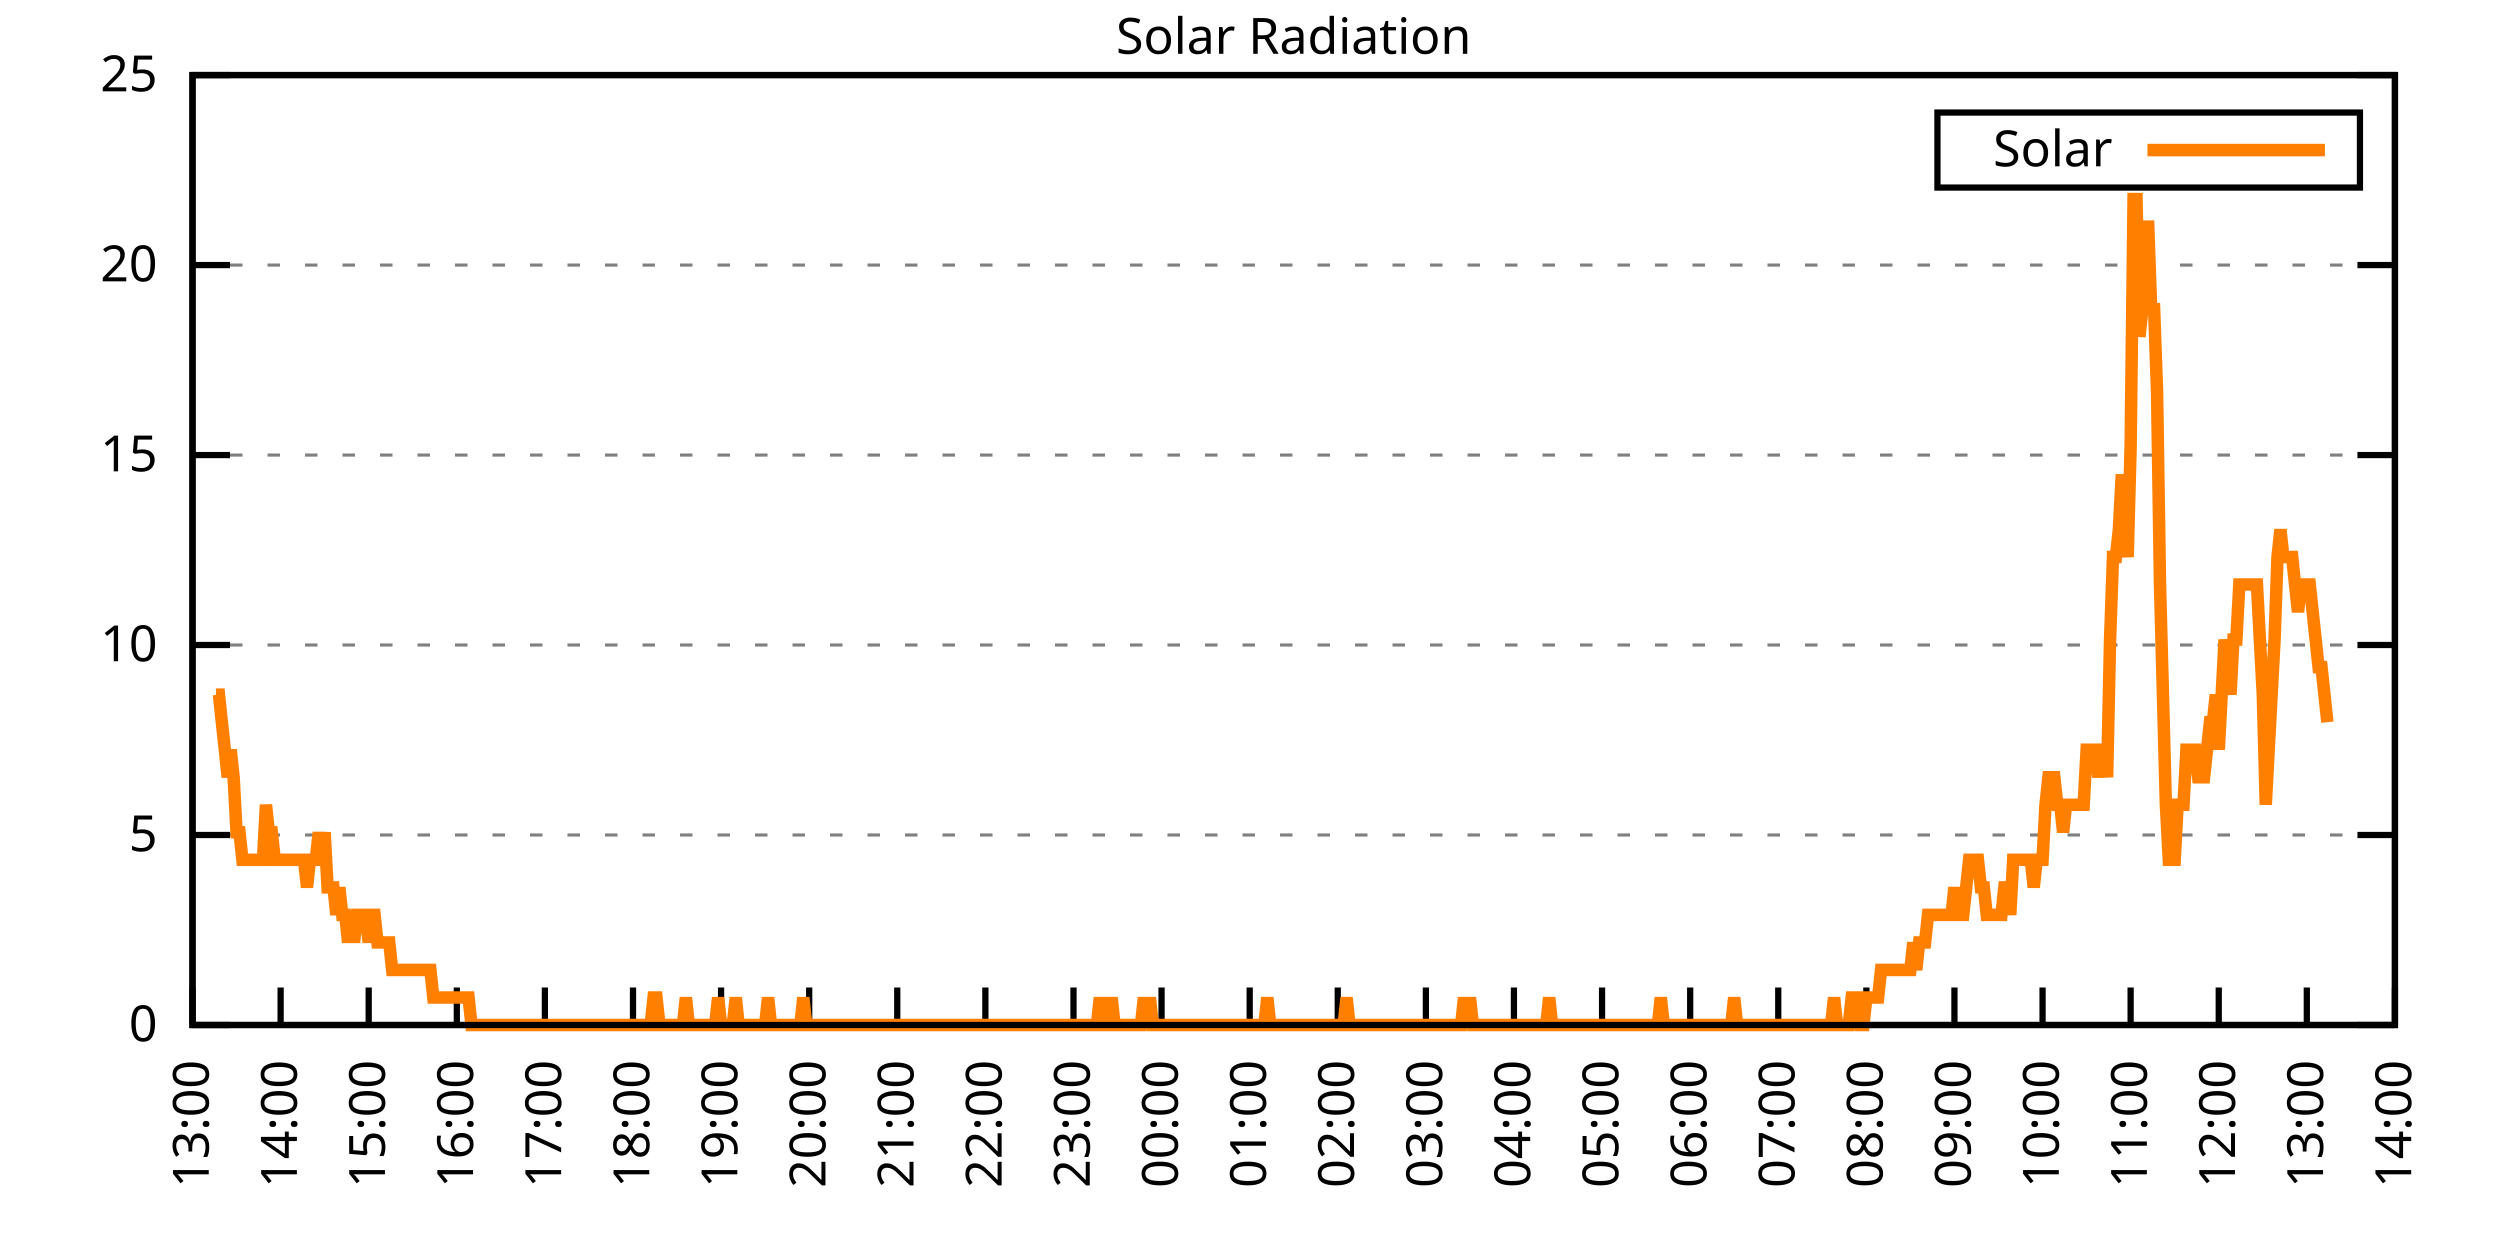
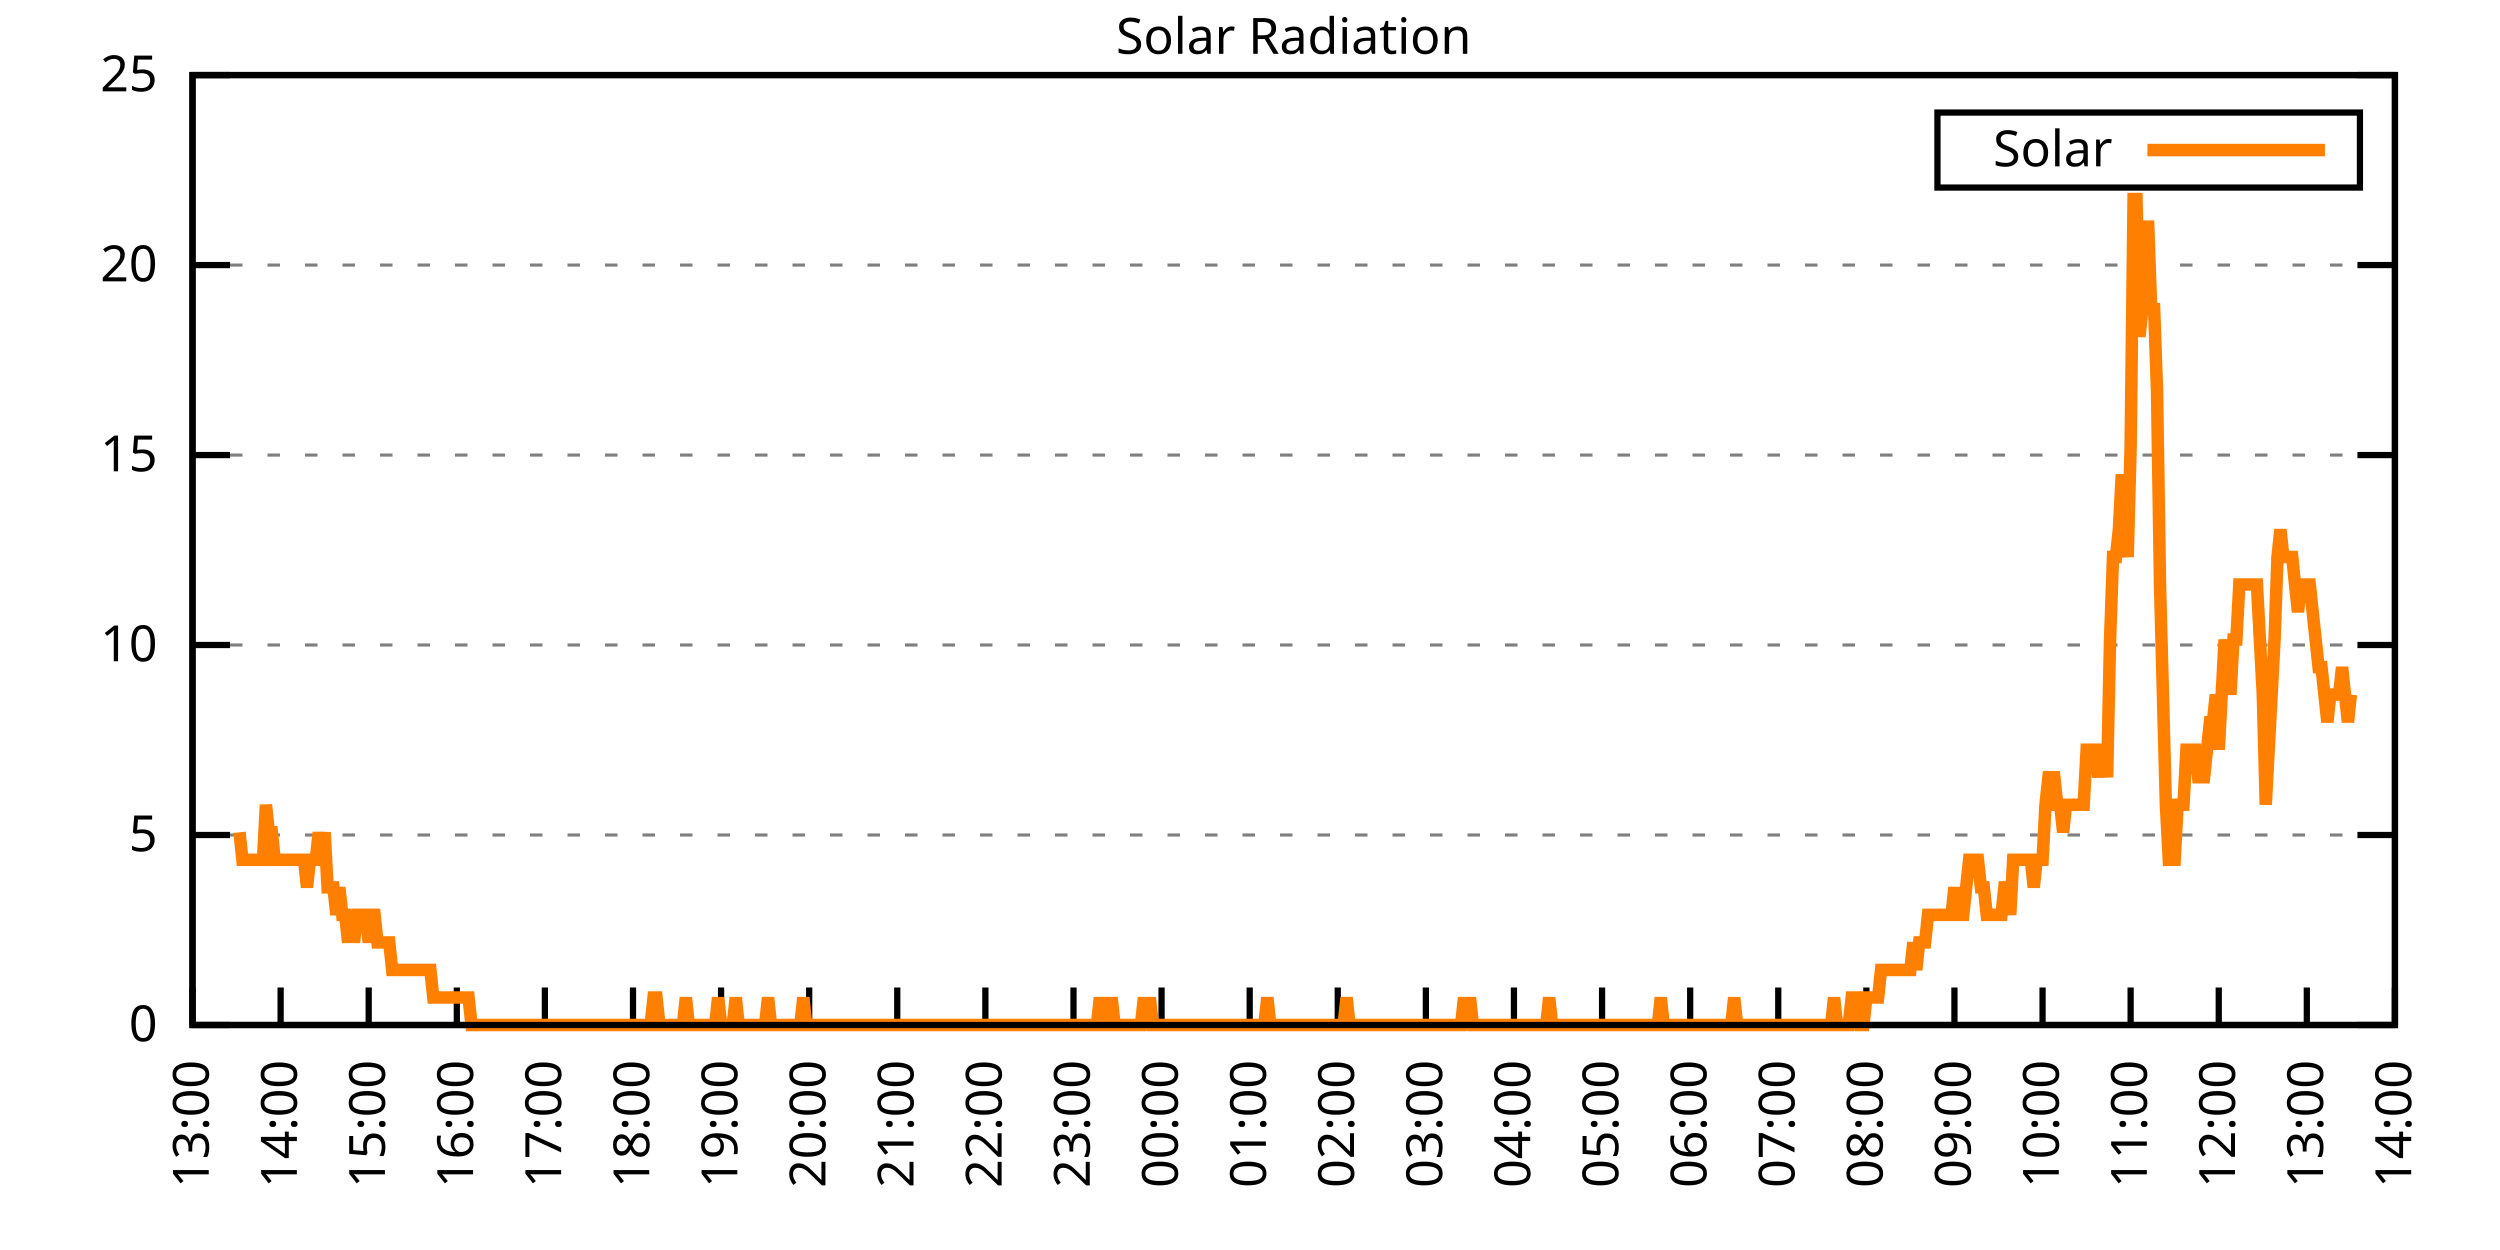
<svg xmlns="http://www.w3.org/2000/svg" xmlns:xlink="http://www.w3.org/1999/xlink" width="400" height="200" viewBox="0 0 400 200">
  <g id="gnuplot_canvas">
    <rect x="0" y="0" width="400" height="200" fill="none" />
    <defs>
      <circle id="gpDot" r="0.5" stroke-width="0.5" stroke="currentColor" />
      <path id="gpPt0" stroke-width="0.333" stroke="currentColor" d="M-1,0 h2 M0,-1 v2" />
      <path id="gpPt1" stroke-width="0.333" stroke="currentColor" d="M-1,-1 L1,1 M1,-1 L-1,1" />
      <path id="gpPt2" stroke-width="0.333" stroke="currentColor" d="M-1,0 L1,0 M0,-1 L0,1 M-1,-1 L1,1 M-1,1 L1,-1" />
      <rect id="gpPt3" stroke-width="0.333" stroke="currentColor" x="-1" y="-1" width="2" height="2" />
      <rect id="gpPt4" stroke-width="0.333" stroke="currentColor" fill="currentColor" x="-1" y="-1" width="2" height="2" />
      <circle id="gpPt5" stroke-width="0.333" stroke="currentColor" cx="0" cy="0" r="1" />
      <use xlink:href="#gpPt5" id="gpPt6" fill="currentColor" stroke="none" />
      <path id="gpPt7" stroke-width="0.333" stroke="currentColor" d="M0,-1.33 L-1.33,0.67 L1.33,0.67 z" />
      <use xlink:href="#gpPt7" id="gpPt8" fill="currentColor" stroke="none" />
      <use xlink:href="#gpPt7" id="gpPt9" stroke="currentColor" transform="rotate(180)" />
      <use xlink:href="#gpPt9" id="gpPt10" fill="currentColor" stroke="none" />
      <use xlink:href="#gpPt3" id="gpPt11" stroke="currentColor" transform="rotate(45)" />
      <use xlink:href="#gpPt11" id="gpPt12" fill="currentColor" stroke="none" />
      <path id="gpPt13" stroke-width="0.333" stroke="currentColor" d="M0,1.330 L1.265,0.411 L0.782,-1.067 L-0.782,-1.076 L-1.265,0.411 z" />
      <use xlink:href="#gpPt13" id="gpPt14" fill="currentColor" stroke="none" />
      <filter id="textbox" filterUnits="objectBoundingBox" x="0" y="0" height="1" width="1">
        <feFlood flood-color="white" flood-opacity="1" result="bgnd" />
        <feComposite in="SourceGraphic" in2="bgnd" operator="atop" />
      </filter>
      <filter id="greybox" filterUnits="objectBoundingBox" x="0" y="0" height="1" width="1">
        <feFlood flood-color="lightgrey" flood-opacity="1" result="grey" />
        <feComposite in="SourceGraphic" in2="grey" operator="atop" />
      </filter>
    </defs>
    <g fill="none" color="white" stroke="currentColor" stroke-width="1.00" stroke-linecap="butt" stroke-linejoin="miter">
</g>
    <g fill="none" color="black" stroke="currentColor" stroke-width="1.00" stroke-linecap="butt" stroke-linejoin="miter">
      <g stroke="none" shape-rendering="crispEdges">
        <polygon fill="rgb(255, 255, 255)" points="30.80,164.00 383.18,164.00 383.18,12.02 30.80,12.02 " />
      </g>
    </g>
    <g fill="none" color="black" stroke="currentColor" stroke-width="1.00" stroke-linecap="butt" stroke-linejoin="miter">
</g>
    <g fill="none" color="black" stroke="black" stroke-width="0.50" stroke-linecap="butt" stroke-linejoin="miter">
</g>
    <g fill="none" color="gray" stroke="currentColor" stroke-width="0.50" stroke-linecap="butt" stroke-linejoin="miter">
      <path stroke="gray" stroke-dasharray="2,4" class="gridline" d="M30.80,164.00 L383.19,164.00  " />
    </g>
    <g fill="none" color="gray" stroke="gray" stroke-width="1.00" stroke-linecap="butt" stroke-linejoin="miter">
</g>
    <g fill="none" color="black" stroke="currentColor" stroke-width="1.00" stroke-linecap="butt" stroke-linejoin="miter">
      <path stroke="black" d="M30.80,164.00 L36.80,164.00 M383.19,164.00 L377.19,164.00  " />
      <g transform="translate(25.20,166.60)" stroke="none" fill="black" font-family="Sans" font-size="8.00" text-anchor="end">
        <text>
          <tspan font-family="Sans"> 0</tspan>
        </text>
      </g>
    </g>
    <g fill="none" color="black" stroke="currentColor" stroke-width="1.00" stroke-linecap="butt" stroke-linejoin="miter">
</g>
    <g fill="none" color="black" stroke="black" stroke-width="0.50" stroke-linecap="butt" stroke-linejoin="miter">
</g>
    <g fill="none" color="gray" stroke="currentColor" stroke-width="0.50" stroke-linecap="butt" stroke-linejoin="miter">
      <path stroke="gray" stroke-dasharray="2,4" class="gridline" d="M30.80,133.60 L383.19,133.60  " />
    </g>
    <g fill="none" color="gray" stroke="gray" stroke-width="1.00" stroke-linecap="butt" stroke-linejoin="miter">
</g>
    <g fill="none" color="black" stroke="currentColor" stroke-width="1.00" stroke-linecap="butt" stroke-linejoin="miter">
      <path stroke="black" d="M30.80,133.60 L36.80,133.60 M383.19,133.60 L377.19,133.60  " />
      <g transform="translate(25.20,136.20)" stroke="none" fill="black" font-family="Sans" font-size="8.00" text-anchor="end">
        <text>
          <tspan font-family="Sans"> 5</tspan>
        </text>
      </g>
    </g>
    <g fill="none" color="black" stroke="currentColor" stroke-width="1.00" stroke-linecap="butt" stroke-linejoin="miter">
</g>
    <g fill="none" color="black" stroke="black" stroke-width="0.50" stroke-linecap="butt" stroke-linejoin="miter">
</g>
    <g fill="none" color="gray" stroke="currentColor" stroke-width="0.50" stroke-linecap="butt" stroke-linejoin="miter">
      <path stroke="gray" stroke-dasharray="2,4" class="gridline" d="M30.80,103.20 L383.19,103.20  " />
    </g>
    <g fill="none" color="gray" stroke="gray" stroke-width="1.00" stroke-linecap="butt" stroke-linejoin="miter">
</g>
    <g fill="none" color="black" stroke="currentColor" stroke-width="1.00" stroke-linecap="butt" stroke-linejoin="miter">
      <path stroke="black" d="M30.80,103.20 L36.80,103.20 M383.19,103.20 L377.19,103.20  " />
      <g transform="translate(25.20,105.80)" stroke="none" fill="black" font-family="Sans" font-size="8.00" text-anchor="end">
        <text>
          <tspan font-family="Sans"> 10</tspan>
        </text>
      </g>
    </g>
    <g fill="none" color="black" stroke="currentColor" stroke-width="1.00" stroke-linecap="butt" stroke-linejoin="miter">
</g>
    <g fill="none" color="black" stroke="black" stroke-width="0.50" stroke-linecap="butt" stroke-linejoin="miter">
</g>
    <g fill="none" color="gray" stroke="currentColor" stroke-width="0.50" stroke-linecap="butt" stroke-linejoin="miter">
      <path stroke="gray" stroke-dasharray="2,4" class="gridline" d="M30.80,72.81 L383.19,72.81  " />
    </g>
    <g fill="none" color="gray" stroke="gray" stroke-width="1.00" stroke-linecap="butt" stroke-linejoin="miter">
</g>
    <g fill="none" color="black" stroke="currentColor" stroke-width="1.00" stroke-linecap="butt" stroke-linejoin="miter">
      <path stroke="black" d="M30.80,72.81 L36.80,72.81 M383.19,72.81 L377.19,72.81  " />
      <g transform="translate(25.20,75.41)" stroke="none" fill="black" font-family="Sans" font-size="8.00" text-anchor="end">
        <text>
          <tspan font-family="Sans"> 15</tspan>
        </text>
      </g>
    </g>
    <g fill="none" color="black" stroke="currentColor" stroke-width="1.00" stroke-linecap="butt" stroke-linejoin="miter">
</g>
    <g fill="none" color="black" stroke="black" stroke-width="0.50" stroke-linecap="butt" stroke-linejoin="miter">
</g>
    <g fill="none" color="gray" stroke="currentColor" stroke-width="0.50" stroke-linecap="butt" stroke-linejoin="miter">
      <path stroke="gray" stroke-dasharray="2,4" class="gridline" d="M30.80,42.41 L383.19,42.41  " />
    </g>
    <g fill="none" color="gray" stroke="gray" stroke-width="1.00" stroke-linecap="butt" stroke-linejoin="miter">
</g>
    <g fill="none" color="black" stroke="currentColor" stroke-width="1.00" stroke-linecap="butt" stroke-linejoin="miter">
      <path stroke="black" d="M30.80,42.41 L36.80,42.41 M383.19,42.41 L377.19,42.41  " />
      <g transform="translate(25.20,45.01)" stroke="none" fill="black" font-family="Sans" font-size="8.00" text-anchor="end">
        <text>
          <tspan font-family="Sans"> 20</tspan>
        </text>
      </g>
    </g>
    <g fill="none" color="black" stroke="currentColor" stroke-width="1.00" stroke-linecap="butt" stroke-linejoin="miter">
</g>
    <g fill="none" color="black" stroke="black" stroke-width="0.50" stroke-linecap="butt" stroke-linejoin="miter">
</g>
    <g fill="none" color="gray" stroke="currentColor" stroke-width="0.50" stroke-linecap="butt" stroke-linejoin="miter">
      <path stroke="gray" stroke-dasharray="2,4" class="gridline" d="M30.80,12.01 L383.19,12.01  " />
    </g>
    <g fill="none" color="gray" stroke="gray" stroke-width="1.00" stroke-linecap="butt" stroke-linejoin="miter">
</g>
    <g fill="none" color="black" stroke="currentColor" stroke-width="1.00" stroke-linecap="butt" stroke-linejoin="miter">
      <path stroke="black" d="M30.80,12.01 L36.80,12.01 M383.19,12.01 L377.19,12.01  " />
      <g transform="translate(25.20,14.61)" stroke="none" fill="black" font-family="Sans" font-size="8.00" text-anchor="end">
        <text>
          <tspan font-family="Sans"> 25</tspan>
        </text>
      </g>
    </g>
    <g fill="none" color="black" stroke="currentColor" stroke-width="1.00" stroke-linecap="butt" stroke-linejoin="miter">
      <path stroke="black" d="M30.80,164.00 L30.80,158.00  " />
      <g transform="translate(33.40,169.60) rotate(270.00)" stroke="none" fill="black" font-family="Sans" font-size="8.00" text-anchor="end">
        <text>
          <tspan font-family="Sans">13:00</tspan>
        </text>
      </g>
    </g>
    <g fill="none" color="black" stroke="currentColor" stroke-width="1.00" stroke-linecap="butt" stroke-linejoin="miter">
      <path stroke="black" d="M44.90,164.00 L44.90,158.00  " />
      <g transform="translate(47.50,169.60) rotate(270.00)" stroke="none" fill="black" font-family="Sans" font-size="8.00" text-anchor="end">
        <text>
          <tspan font-family="Sans">14:00</tspan>
        </text>
      </g>
    </g>
    <g fill="none" color="black" stroke="currentColor" stroke-width="1.00" stroke-linecap="butt" stroke-linejoin="miter">
      <path stroke="black" d="M58.99,164.00 L58.99,158.00  " />
      <g transform="translate(61.59,169.60) rotate(270.00)" stroke="none" fill="black" font-family="Sans" font-size="8.00" text-anchor="end">
        <text>
          <tspan font-family="Sans">15:00</tspan>
        </text>
      </g>
    </g>
    <g fill="none" color="black" stroke="currentColor" stroke-width="1.00" stroke-linecap="butt" stroke-linejoin="miter">
      <path stroke="black" d="M73.09,164.00 L73.09,158.00  " />
      <g transform="translate(75.69,169.60) rotate(270.00)" stroke="none" fill="black" font-family="Sans" font-size="8.00" text-anchor="end">
        <text>
          <tspan font-family="Sans">16:00</tspan>
        </text>
      </g>
    </g>
    <g fill="none" color="black" stroke="currentColor" stroke-width="1.00" stroke-linecap="butt" stroke-linejoin="miter">
      <path stroke="black" d="M87.18,164.00 L87.18,158.00  " />
      <g transform="translate(89.78,169.60) rotate(270.00)" stroke="none" fill="black" font-family="Sans" font-size="8.00" text-anchor="end">
        <text>
          <tspan font-family="Sans">17:00</tspan>
        </text>
      </g>
    </g>
    <g fill="none" color="black" stroke="currentColor" stroke-width="1.00" stroke-linecap="butt" stroke-linejoin="miter">
      <path stroke="black" d="M101.28,164.00 L101.28,158.00  " />
      <g transform="translate(103.88,169.60) rotate(270.00)" stroke="none" fill="black" font-family="Sans" font-size="8.00" text-anchor="end">
        <text>
          <tspan font-family="Sans">18:00</tspan>
        </text>
      </g>
    </g>
    <g fill="none" color="black" stroke="currentColor" stroke-width="1.00" stroke-linecap="butt" stroke-linejoin="miter">
      <path stroke="black" d="M115.37,164.00 L115.37,158.00  " />
      <g transform="translate(117.97,169.60) rotate(270.00)" stroke="none" fill="black" font-family="Sans" font-size="8.00" text-anchor="end">
        <text>
          <tspan font-family="Sans">19:00</tspan>
        </text>
      </g>
    </g>
    <g fill="none" color="black" stroke="currentColor" stroke-width="1.00" stroke-linecap="butt" stroke-linejoin="miter">
      <path stroke="black" d="M129.47,164.00 L129.47,158.00  " />
      <g transform="translate(132.07,169.60) rotate(270.00)" stroke="none" fill="black" font-family="Sans" font-size="8.00" text-anchor="end">
        <text>
          <tspan font-family="Sans">20:00</tspan>
        </text>
      </g>
    </g>
    <g fill="none" color="black" stroke="currentColor" stroke-width="1.00" stroke-linecap="butt" stroke-linejoin="miter">
      <path stroke="black" d="M143.56,164.00 L143.56,158.00  " />
      <g transform="translate(146.16,169.60) rotate(270.00)" stroke="none" fill="black" font-family="Sans" font-size="8.00" text-anchor="end">
        <text>
          <tspan font-family="Sans">21:00</tspan>
        </text>
      </g>
    </g>
    <g fill="none" color="black" stroke="currentColor" stroke-width="1.00" stroke-linecap="butt" stroke-linejoin="miter">
      <path stroke="black" d="M157.66,164.00 L157.66,158.00  " />
      <g transform="translate(160.26,169.60) rotate(270.00)" stroke="none" fill="black" font-family="Sans" font-size="8.00" text-anchor="end">
        <text>
          <tspan font-family="Sans">22:00</tspan>
        </text>
      </g>
    </g>
    <g fill="none" color="black" stroke="currentColor" stroke-width="1.00" stroke-linecap="butt" stroke-linejoin="miter">
      <path stroke="black" d="M171.76,164.00 L171.76,158.00  " />
      <g transform="translate(174.36,169.60) rotate(270.00)" stroke="none" fill="black" font-family="Sans" font-size="8.00" text-anchor="end">
        <text>
          <tspan font-family="Sans">23:00</tspan>
        </text>
      </g>
    </g>
    <g fill="none" color="black" stroke="currentColor" stroke-width="1.00" stroke-linecap="butt" stroke-linejoin="miter">
      <path stroke="black" d="M185.85,164.00 L185.85,158.00  " />
      <g transform="translate(188.45,169.60) rotate(270.00)" stroke="none" fill="black" font-family="Sans" font-size="8.00" text-anchor="end">
        <text>
          <tspan font-family="Sans">00:00</tspan>
        </text>
      </g>
    </g>
    <g fill="none" color="black" stroke="currentColor" stroke-width="1.00" stroke-linecap="butt" stroke-linejoin="miter">
      <path stroke="black" d="M199.95,164.00 L199.95,158.00  " />
      <g transform="translate(202.55,169.60) rotate(270.00)" stroke="none" fill="black" font-family="Sans" font-size="8.00" text-anchor="end">
        <text>
          <tspan font-family="Sans">01:00</tspan>
        </text>
      </g>
    </g>
    <g fill="none" color="black" stroke="currentColor" stroke-width="1.00" stroke-linecap="butt" stroke-linejoin="miter">
      <path stroke="black" d="M214.04,164.00 L214.04,158.00  " />
      <g transform="translate(216.64,169.60) rotate(270.00)" stroke="none" fill="black" font-family="Sans" font-size="8.00" text-anchor="end">
        <text>
          <tspan font-family="Sans">02:00</tspan>
        </text>
      </g>
    </g>
    <g fill="none" color="black" stroke="currentColor" stroke-width="1.00" stroke-linecap="butt" stroke-linejoin="miter">
      <path stroke="black" d="M228.14,164.00 L228.14,158.00  " />
      <g transform="translate(230.74,169.60) rotate(270.00)" stroke="none" fill="black" font-family="Sans" font-size="8.00" text-anchor="end">
        <text>
          <tspan font-family="Sans">03:00</tspan>
        </text>
      </g>
    </g>
    <g fill="none" color="black" stroke="currentColor" stroke-width="1.00" stroke-linecap="butt" stroke-linejoin="miter">
      <path stroke="black" d="M242.23,164.00 L242.23,158.00  " />
      <g transform="translate(244.83,169.60) rotate(270.00)" stroke="none" fill="black" font-family="Sans" font-size="8.00" text-anchor="end">
        <text>
          <tspan font-family="Sans">04:00</tspan>
        </text>
      </g>
    </g>
    <g fill="none" color="black" stroke="currentColor" stroke-width="1.00" stroke-linecap="butt" stroke-linejoin="miter">
      <path stroke="black" d="M256.33,164.00 L256.33,158.00  " />
      <g transform="translate(258.93,169.60) rotate(270.00)" stroke="none" fill="black" font-family="Sans" font-size="8.00" text-anchor="end">
        <text>
          <tspan font-family="Sans">05:00</tspan>
        </text>
      </g>
    </g>
    <g fill="none" color="black" stroke="currentColor" stroke-width="1.00" stroke-linecap="butt" stroke-linejoin="miter">
      <path stroke="black" d="M270.43,164.00 L270.43,158.00  " />
      <g transform="translate(273.03,169.60) rotate(270.00)" stroke="none" fill="black" font-family="Sans" font-size="8.00" text-anchor="end">
        <text>
          <tspan font-family="Sans">06:00</tspan>
        </text>
      </g>
    </g>
    <g fill="none" color="black" stroke="currentColor" stroke-width="1.00" stroke-linecap="butt" stroke-linejoin="miter">
      <path stroke="black" d="M284.52,164.00 L284.52,158.00  " />
      <g transform="translate(287.12,169.60) rotate(270.00)" stroke="none" fill="black" font-family="Sans" font-size="8.00" text-anchor="end">
        <text>
          <tspan font-family="Sans">07:00</tspan>
        </text>
      </g>
    </g>
    <g fill="none" color="black" stroke="currentColor" stroke-width="1.00" stroke-linecap="butt" stroke-linejoin="miter">
      <path stroke="black" d="M298.62,164.00 L298.62,158.00  " />
      <g transform="translate(301.22,169.60) rotate(270.00)" stroke="none" fill="black" font-family="Sans" font-size="8.00" text-anchor="end">
        <text>
          <tspan font-family="Sans">08:00</tspan>
        </text>
      </g>
    </g>
    <g fill="none" color="black" stroke="currentColor" stroke-width="1.00" stroke-linecap="butt" stroke-linejoin="miter">
      <path stroke="black" d="M312.71,164.00 L312.71,158.00  " />
      <g transform="translate(315.31,169.60) rotate(270.00)" stroke="none" fill="black" font-family="Sans" font-size="8.00" text-anchor="end">
        <text>
          <tspan font-family="Sans">09:00</tspan>
        </text>
      </g>
    </g>
    <g fill="none" color="black" stroke="currentColor" stroke-width="1.00" stroke-linecap="butt" stroke-linejoin="miter">
      <path stroke="black" d="M326.81,164.00 L326.81,158.00  " />
      <g transform="translate(329.41,169.60) rotate(270.00)" stroke="none" fill="black" font-family="Sans" font-size="8.00" text-anchor="end">
        <text>
          <tspan font-family="Sans">10:00</tspan>
        </text>
      </g>
    </g>
    <g fill="none" color="black" stroke="currentColor" stroke-width="1.00" stroke-linecap="butt" stroke-linejoin="miter">
      <path stroke="black" d="M340.90,164.00 L340.90,158.00  " />
      <g transform="translate(343.50,169.60) rotate(270.00)" stroke="none" fill="black" font-family="Sans" font-size="8.00" text-anchor="end">
        <text>
          <tspan font-family="Sans">11:00</tspan>
        </text>
      </g>
    </g>
    <g fill="none" color="black" stroke="currentColor" stroke-width="1.00" stroke-linecap="butt" stroke-linejoin="miter">
      <path stroke="black" d="M355.00,164.00 L355.00,158.00  " />
      <g transform="translate(357.60,169.60) rotate(270.00)" stroke="none" fill="black" font-family="Sans" font-size="8.00" text-anchor="end">
        <text>
          <tspan font-family="Sans">12:00</tspan>
        </text>
      </g>
    </g>
    <g fill="none" color="black" stroke="currentColor" stroke-width="1.00" stroke-linecap="butt" stroke-linejoin="miter">
      <path stroke="black" d="M369.09,164.00 L369.09,158.00  " />
      <g transform="translate(371.69,169.60) rotate(270.00)" stroke="none" fill="black" font-family="Sans" font-size="8.00" text-anchor="end">
        <text>
          <tspan font-family="Sans">13:00</tspan>
        </text>
      </g>
    </g>
    <g fill="none" color="black" stroke="currentColor" stroke-width="1.00" stroke-linecap="butt" stroke-linejoin="miter">
      <path stroke="black" d="M383.19,164.00 L383.19,158.00  " />
      <g transform="translate(385.79,169.60) rotate(270.00)" stroke="none" fill="black" font-family="Sans" font-size="8.00" text-anchor="end">
        <text>
          <tspan font-family="Sans">14:00</tspan>
        </text>
      </g>
    </g>
    <g fill="none" color="black" stroke="currentColor" stroke-width="1.00" stroke-linecap="butt" stroke-linejoin="miter">
</g>
    <g fill="none" color="black" stroke="currentColor" stroke-width="1.00" stroke-linecap="butt" stroke-linejoin="miter">
      <path stroke="black" d="M30.80,12.01 L30.80,164.00 L383.19,164.00 L383.19,12.01 L30.80,12.01 Z  " />
    </g>
    <g fill="none" color="black" stroke="currentColor" stroke-width="1.00" stroke-linecap="butt" stroke-linejoin="miter">
</g>
    <g fill="none" color="black" stroke="currentColor" stroke-width="1.00" stroke-linecap="butt" stroke-linejoin="miter">
      <path stroke="black" d="M309.99,30.01 L309.99,18.01 L377.59,18.01 L377.59,30.01 L309.99,30.01 Z  " />
    </g>
    <g id="Solar_Radiation_plot_1">
      <g fill="none" color="white" stroke="black" stroke-width="2.00" stroke-linecap="butt" stroke-linejoin="miter">
</g>
      <g fill="none" color="black" stroke="currentColor" stroke-width="2.00" stroke-linecap="butt" stroke-linejoin="miter">
        <g transform="translate(337.99,26.61)" stroke="none" fill="black" font-family="Sans" font-size="8.00" text-anchor="end">
          <text>
            <tspan font-family="Sans">Solar</tspan>
          </text>
        </g>
      </g>
      <g fill="none" color="black" stroke="currentColor" stroke-width="2.00" stroke-linecap="butt" stroke-linejoin="miter">
-         <path stroke="rgb(255, 127,   0)" d="M343.59,24.01 L371.99,24.01 M34.56,111.14 L35.03,111.14 L35.50,115.55 L35.97,119.95 L36.44,124.36 L36.91,119.95   L37.38,124.36 L37.85,133.17 L38.32,133.17 L38.79,137.57 L39.26,137.57 L39.73,137.57 L40.20,137.57 L40.67,137.57   L41.14,137.57 L41.61,137.57 L42.08,137.57 L42.55,128.76 L43.02,133.17 L43.49,133.17 L43.96,137.57 L44.43,137.57   L44.90,137.57 L45.37,137.57 L45.84,137.57 L46.31,137.57 L46.78,137.57 L47.24,137.57 L47.71,137.57 L48.18,137.57   L48.65,137.57 L49.12,141.98 L49.59,137.57 L50.06,137.57 L50.53,137.57 L51.00,133.17 L51.47,137.57 L51.94,133.17   L52.41,141.98 L52.88,141.98 L53.35,141.98 L53.82,146.38 L54.29,141.98 L54.76,146.38 L55.23,146.38 L55.70,150.79   L56.17,146.38 L56.64,150.79 L57.11,146.38 L57.58,146.38 L58.05,146.38 L58.52,146.38 L58.99,150.79 L59.46,146.38   L59.93,146.38 L60.40,150.79 L60.87,150.79 L61.34,150.79 L61.81,150.79 L62.28,150.79 L62.75,155.19 L63.22,155.19   L63.69,155.19 L64.16,155.19 L64.63,155.19 L65.10,155.19 L65.57,155.19 L66.04,155.19 L66.51,155.19 L66.98,155.19   L67.45,155.19 L67.92,155.19 L68.39,155.19 L68.86,155.19 L69.33,159.60 L69.80,159.60 L70.27,159.60 L70.74,159.60   L71.21,159.60 L71.68,159.60 L72.15,159.60 L72.62,159.60 L73.09,159.60 L73.56,159.60 L74.03,159.60 L74.50,159.60   L74.97,159.60 L75.44,164.00 L75.91,164.00 L76.38,164.00 L76.85,164.00 L77.32,164.00 L77.79,164.00 L78.26,164.00   L78.73,164.00 L79.19,164.00 L79.66,164.00 L80.13,164.00 L80.60,164.00 L81.07,164.00 L81.54,164.00 L82.01,164.00   L82.48,164.00 L82.95,164.00 L83.42,164.00 L83.89,164.00 L84.36,164.00 L84.83,164.00 L85.30,164.00 L85.77,164.00   L86.24,164.00 L86.71,164.00 L87.18,164.00 L87.65,164.00 L88.12,164.00 L88.59,164.00 L89.06,164.00 L89.53,164.00   L90.00,164.00 L90.47,164.00 L90.94,164.00 L91.41,164.00 L91.88,164.00 L92.35,164.00 L92.82,164.00 L93.29,164.00   L93.76,164.00 L94.23,164.00 L94.70,164.00 L95.17,164.00 L95.64,164.00 L96.11,164.00 L96.58,164.00 L97.05,164.00   L97.52,164.00 L97.99,164.00 L98.46,164.00 L98.93,164.00 L99.40,164.00 L99.87,164.00 L100.34,164.00 L100.81,164.00   L101.28,164.00 L101.75,164.00 L102.22,164.00 L102.69,164.00 L103.16,164.00 L103.63,164.00 L104.10,164.00 L104.57,159.60   L105.04,159.60 L105.51,164.00 L105.98,164.00 L106.45,164.00 L106.92,164.00 L107.39,164.00 L107.86,164.00 L108.33,164.00   L108.80,164.00 L109.27,164.00 L109.74,159.60 L110.21,164.00 L110.68,164.00 L111.14,164.00 L111.61,164.00 L112.08,164.00   L112.55,164.00 L113.02,164.00 L113.49,164.00 L113.96,164.00 L114.43,164.00 L114.90,159.60 L115.37,164.00 L115.84,164.00   L116.31,164.00 L116.78,164.00 L117.25,164.00 L117.72,159.60 L118.19,164.00 L118.66,164.00 L119.13,164.00 L119.60,164.00   L120.07,164.00 L120.54,164.00 L121.01,164.00 L121.48,164.00 L121.95,164.00 L122.42,164.00 L122.89,159.60 L123.36,164.00   L123.83,164.00 L124.30,164.00 L124.77,164.00 L125.24,164.00 L125.71,164.00 L126.18,164.00 L126.65,164.00 L127.12,164.00   L127.59,164.00 L128.06,164.00 L128.53,159.60 L129.00,164.00 L129.47,164.00 L129.94,164.00 L130.41,164.00 L130.88,164.00   L131.35,164.00 L131.82,164.00 L132.29,164.00 L132.76,164.00 L133.23,164.00 L133.70,164.00 L134.17,164.00 L134.64,164.00   L135.11,164.00 L135.58,164.00 L136.05,164.00 L136.52,164.00 L136.99,164.00 L137.46,164.00 L137.93,164.00 L138.40,164.00   L138.87,164.00 L139.34,164.00 L139.81,164.00 L140.28,164.00 L140.75,164.00 L141.22,164.00 L141.69,164.00 L142.16,164.00   L142.63,164.00 L143.09,164.00 L143.56,164.00 L144.03,164.00 L144.50,164.00 L144.97,164.00 L145.44,164.00 L145.91,164.00   L146.38,164.00 L146.85,164.00 L147.32,164.00 L147.79,164.00 L148.26,164.00 L148.73,164.00 L149.20,164.00 L149.67,164.00   L150.14,164.00 L150.61,164.00 L151.08,164.00 L151.55,164.00 L152.02,164.00 L152.49,164.00 L152.96,164.00 L153.43,164.00   L153.90,164.00 L154.37,164.00 L154.84,164.00 L155.31,164.00 L155.78,164.00 L156.25,164.00 L156.72,164.00 L157.19,164.00   L157.66,164.00 L158.13,164.00 L158.60,164.00 L159.07,164.00 L159.54,164.00 L160.01,164.00 L160.48,164.00 L160.95,164.00   L161.42,164.00 L161.89,164.00 L162.36,164.00 L162.83,164.00 L163.30,164.00 L163.77,164.00 L164.24,164.00 L164.71,164.00   L165.18,164.00 L165.65,164.00 L166.12,164.00 L166.59,164.00 L167.06,164.00 L167.53,164.00 L168.00,164.00 L168.47,164.00   L168.94,164.00 L169.41,164.00 L169.88,164.00 L170.35,164.00 L170.82,164.00 L171.29,164.00 L171.76,164.00 L172.23,164.00   L172.70,164.00 L173.17,164.00 L173.64,164.00 L174.11,164.00 L174.58,164.00 L175.04,164.00 L175.51,164.00 L175.98,159.60   L176.45,164.00 L176.92,164.00 L177.39,164.00 L177.86,159.60 L178.33,164.00 L178.80,164.00 L179.27,164.00 L179.74,164.00   L180.21,164.00 L180.68,164.00 L181.15,164.00 L181.62,164.00 L182.09,164.00 L182.56,164.00 L183.03,159.60 L183.50,164.00   L183.97,159.60 L184.44,164.00 L184.91,164.00 L185.38,164.00 L185.85,164.00 L186.32,164.00 L186.79,164.00 L187.26,164.00   L187.73,164.00 L188.20,164.00 L188.67,164.00 L189.14,164.00 L189.61,164.00 L190.08,164.00 L190.55,164.00 L191.02,164.00   L191.49,164.00 L191.96,164.00 L192.43,164.00 L192.90,164.00 L193.37,164.00 L193.84,164.00 L194.31,164.00 L194.78,164.00   L195.25,164.00 L195.72,164.00 L196.19,164.00 L196.66,164.00 L197.13,164.00 L197.60,164.00 L198.07,164.00 L198.54,164.00   L199.01,164.00 L199.48,164.00 L199.95,164.00 L200.42,164.00 L200.89,164.00 L201.36,164.00 L201.83,164.00 L202.30,164.00   L202.77,159.60 L203.24,164.00 L203.71,164.00 L204.18,164.00 L204.65,164.00 L205.12,164.00 L205.59,164.00 L206.06,164.00   L206.53,164.00 L207.00,164.00 L207.46,164.00 L207.93,164.00 L208.40,164.00 L208.87,164.00 L209.34,164.00 L209.81,164.00   L210.28,164.00 L210.75,164.00 L211.22,164.00 L211.69,164.00 L212.16,164.00 L212.63,164.00 L213.10,164.00 L213.57,164.00   L214.04,164.00 L214.51,164.00 L214.98,164.00 L215.45,159.60 L215.92,164.00 L216.39,164.00 L216.86,164.00 L217.33,164.00   L217.80,164.00 L218.27,164.00 L218.74,164.00 L219.21,164.00 L219.68,164.00 L220.15,164.00 L220.62,164.00 L221.09,164.00   L221.56,164.00 L222.03,164.00 L222.50,164.00 L222.97,164.00 L223.44,164.00 L223.91,164.00 L224.38,164.00 L224.85,164.00   L225.32,164.00 L225.79,164.00 L226.26,164.00 L226.73,164.00 L227.20,164.00 L227.67,164.00 L228.14,164.00 L228.61,164.00   L229.08,164.00 L229.55,164.00 L230.02,164.00 L230.49,164.00 L230.96,164.00 L231.43,164.00 L231.90,164.00 L232.37,164.00   L232.84,164.00 L233.31,164.00 L233.78,164.00 L234.25,159.60 L234.72,164.00 L235.19,159.60 L235.66,164.00 L236.13,164.00   L236.60,164.00 L237.07,164.00 L237.54,164.00 L238.01,164.00 L238.48,164.00 L238.95,164.00 L239.41,164.00 L239.88,164.00   L240.35,164.00 L240.82,164.00 L241.29,164.00 L241.76,164.00 L242.23,164.00 L242.70,164.00 L243.17,164.00 L243.64,164.00   L244.11,164.00 L244.58,164.00 L245.05,164.00 L245.52,164.00 L245.99,164.00 L246.46,164.00 L246.93,164.00 L247.40,164.00   L247.87,159.60 L248.34,164.00 L248.81,164.00 L249.28,164.00 L249.75,164.00 L250.22,164.00 L250.69,164.00 L251.16,164.00   L251.63,164.00 L252.10,164.00 L252.57,164.00 L253.04,164.00 L253.51,164.00 L253.98,164.00 L254.45,164.00 L254.92,164.00   L255.39,164.00 L255.86,164.00 L256.33,164.00 L256.80,164.00 L257.27,164.00 L257.74,164.00 L258.21,164.00 L258.68,164.00   L259.15,164.00 L259.62,164.00 L260.09,164.00 L260.56,164.00 L261.03,164.00 L261.50,164.00 L261.97,164.00 L262.44,164.00   L262.91,164.00 L263.38,164.00 L263.85,164.00 L264.32,164.00 L264.79,164.00 L265.26,164.00 L265.73,159.60 L266.20,164.00   L266.67,164.00 L267.14,164.00 L267.61,164.00 L268.08,164.00 L268.55,164.00 L269.02,164.00 L269.49,164.00 L269.96,164.00   L270.43,164.00 L270.90,164.00 L271.36,164.00 L271.83,164.00 L272.30,164.00 L272.77,164.00 L273.24,164.00 L273.71,164.00   L274.18,164.00 L274.65,164.00 L275.12,164.00 L275.59,164.00 L276.06,164.00 L276.53,164.00 L277.00,164.00 L277.47,159.60   L277.94,164.00 L278.41,164.00 L278.88,164.00 L279.35,164.00 L279.82,164.00 L280.29,164.00 L280.76,164.00 L281.23,164.00   L281.70,164.00 L282.17,164.00 L282.64,164.00 L283.11,164.00 L283.58,164.00 L284.05,164.00 L284.52,164.00 L284.99,164.00   L285.46,164.00 L285.93,164.00 L286.40,164.00 L286.87,164.00 L287.34,164.00 L287.81,164.00 L288.28,164.00 L288.75,164.00   L289.22,164.00 L289.69,164.00 L290.16,164.00 L290.63,164.00 L291.10,164.00 L291.57,164.00 L292.04,164.00 L292.51,164.00   L292.98,164.00 L293.45,159.60 L293.92,164.00 L294.39,164.00 L294.86,164.00 L295.33,164.00 L295.80,164.00 L296.27,159.60   L296.74,159.60 L297.21,159.60 L297.68,164.00 L298.15,164.00 L298.62,159.60 L299.09,159.60 L299.56,159.60 L300.03,159.60   L300.50,159.60 L300.97,155.19 L301.44,155.19 L301.91,155.19 L302.38,155.19 L302.85,155.19 L303.31,155.19 L303.78,155.19   L304.25,155.19 L304.72,155.19 L305.19,155.19 L305.66,155.19 L306.13,150.79 L306.60,155.19 L307.07,150.79 L307.54,150.79   L308.01,150.79 L308.48,146.38 L308.95,146.38 L309.42,146.38 L309.89,146.38 L310.36,146.38 L310.83,146.38 L311.30,146.38   L311.77,146.38 L312.24,146.38 L312.71,141.98 L313.18,146.38 L313.65,146.38 L314.12,146.38 L314.59,141.98 L315.06,137.57   L315.53,137.57 L316.00,137.57 L316.47,137.57 L316.94,141.98 L317.41,141.98 L317.88,146.38 L318.35,146.38 L318.82,146.38   L319.29,146.38 L319.76,146.38 L320.23,146.38 L320.70,141.98 L321.17,141.98 L321.64,146.38 L322.11,137.57 L322.58,137.57   L323.05,137.57 L323.52,137.57 L323.99,137.57 L324.46,137.57 L324.93,137.57 L325.40,141.98 L325.87,137.57 L326.34,137.57   L326.81,137.57 L327.28,128.76 L327.75,124.36 L328.22,124.36 L328.69,124.36 L329.16,128.76 L329.63,128.76 L330.10,133.17   L330.57,128.76 L331.04,128.76 L331.51,128.76 L331.98,128.76 L332.45,128.76 L332.92,128.76 L333.39,128.76 L333.86,119.95   L334.33,119.95 L334.80,119.95 L335.26,119.95 L335.73,124.36 L336.20,119.95 L336.67,119.95 L337.14,124.36 L337.61,102.33   L338.08,89.12 L338.55,89.12 L339.02,84.71 L339.49,75.90 L339.96,84.71 L340.43,89.12 L340.90,71.50 L341.37,31.85   L341.84,31.85 L342.31,53.88 L342.78,49.47 L343.25,36.26 L343.72,36.26 L344.19,49.47 L344.66,49.47 L345.13,62.69   L345.60,93.52 L346.07,111.14 L346.54,128.76 L347.01,137.57 L347.48,137.57 L347.95,137.57 L348.42,128.76 L348.89,128.76   L349.36,128.76 L349.83,119.95 L350.30,119.95 L350.77,119.95 L351.24,119.95 L351.71,124.36 L352.18,124.36 L352.65,124.36   L353.12,119.95 L353.59,115.55 L354.06,115.55 L354.53,111.14 L355.00,119.95 L355.47,111.14 L355.94,102.33 L356.41,106.74   L356.88,111.14 L357.35,102.33 L357.82,102.33 L358.29,93.52 L358.76,93.52 L359.23,93.52 L359.70,93.52 L360.17,93.52   L360.64,93.52 L361.11,93.52 L361.58,102.33 L362.05,111.14 L362.52,128.76 L362.99,119.95 L363.46,111.14 L363.93,102.33   L364.40,89.12 L364.87,84.71 L365.34,89.12 L365.81,89.12 L366.28,89.12 L366.75,89.12 L367.21,93.52 L367.68,97.93   L368.15,93.52 L368.62,93.52 L369.09,93.52 L369.56,93.52 L370.03,97.93 L370.50,102.33 L370.97,106.74 L371.44,106.74   L371.91,111.14 L372.38,115.55  " />
+         <path stroke="rgb(255, 127,   0)" d="M343.59,24.01 L371.99,24.01 M38.32,133.17 L38.79,137.57 L39.26,137.57 L39.73,137.57 L40.20,137.57 L40.67,137.57   L41.14,137.57 L41.61,137.57 L42.08,137.57 L42.55,128.76 L43.02,133.17 L43.49,133.17 L43.96,137.57 L44.43,137.57   L44.90,137.57 L45.37,137.57 L45.84,137.57 L46.31,137.57 L46.78,137.57 L47.24,137.57 L47.71,137.57 L48.18,137.57   L48.65,137.57 L49.12,141.98 L49.59,137.57 L50.06,137.57 L50.53,137.57 L51.00,133.17 L51.47,137.57 L51.94,133.17   L52.41,141.98 L52.88,141.98 L53.35,141.98 L53.82,146.38 L54.29,141.98 L54.76,146.38 L55.23,146.38 L55.70,150.79   L56.17,146.38 L56.64,150.79 L57.11,146.38 L57.58,146.38 L58.05,146.38 L58.52,146.38 L58.99,150.79 L59.46,146.38   L59.93,146.38 L60.40,150.79 L60.87,150.79 L61.34,150.79 L61.81,150.79 L62.28,150.79 L62.75,155.19 L63.22,155.19   L63.69,155.19 L64.16,155.19 L64.63,155.19 L65.10,155.19 L65.57,155.19 L66.04,155.19 L66.51,155.19 L66.98,155.19   L67.45,155.19 L67.92,155.19 L68.39,155.19 L68.86,155.19 L69.33,159.60 L69.80,159.60 L70.27,159.60 L70.74,159.60   L71.21,159.60 L71.68,159.60 L72.15,159.60 L72.62,159.60 L73.09,159.60 L73.56,159.60 L74.03,159.60 L74.50,159.60   L74.97,159.60 L75.44,164.00 L75.91,164.00 L76.38,164.00 L76.85,164.00 L77.32,164.00 L77.79,164.00 L78.26,164.00   L78.73,164.00 L79.19,164.00 L79.66,164.00 L80.13,164.00 L80.60,164.00 L81.07,164.00 L81.54,164.00 L82.01,164.00   L82.48,164.00 L82.95,164.00 L83.42,164.00 L83.89,164.00 L84.36,164.00 L84.83,164.00 L85.30,164.00 L85.77,164.00   L86.24,164.00 L86.71,164.00 L87.18,164.00 L87.65,164.00 L88.12,164.00 L88.59,164.00 L89.06,164.00 L89.53,164.00   L90.00,164.00 L90.47,164.00 L90.94,164.00 L91.41,164.00 L91.88,164.00 L92.35,164.00 L92.82,164.00 L93.29,164.00   L93.76,164.00 L94.23,164.00 L94.70,164.00 L95.17,164.00 L95.64,164.00 L96.11,164.00 L96.58,164.00 L97.05,164.00   L97.52,164.00 L97.99,164.00 L98.46,164.00 L98.93,164.00 L99.40,164.00 L99.87,164.00 L100.34,164.00 L100.81,164.00   L101.28,164.00 L101.75,164.00 L102.22,164.00 L102.69,164.00 L103.16,164.00 L103.63,164.00 L104.10,164.00 L104.57,159.60   L105.04,159.60 L105.51,164.00 L105.98,164.00 L106.45,164.00 L106.92,164.00 L107.39,164.00 L107.86,164.00 L108.33,164.00   L108.80,164.00 L109.27,164.00 L109.74,159.60 L110.21,164.00 L110.68,164.00 L111.14,164.00 L111.61,164.00 L112.08,164.00   L112.55,164.00 L113.02,164.00 L113.49,164.00 L113.96,164.00 L114.43,164.00 L114.90,159.60 L115.37,164.00 L115.84,164.00   L116.31,164.00 L116.78,164.00 L117.25,164.00 L117.72,159.60 L118.19,164.00 L118.66,164.00 L119.13,164.00 L119.60,164.00   L120.07,164.00 L120.54,164.00 L121.01,164.00 L121.48,164.00 L121.95,164.00 L122.42,164.00 L122.89,159.60 L123.36,164.00   L123.83,164.00 L124.30,164.00 L124.77,164.00 L125.24,164.00 L125.71,164.00 L126.18,164.00 L126.65,164.00 L127.12,164.00   L127.59,164.00 L128.06,164.00 L128.53,159.60 L129.00,164.00 L129.47,164.00 L129.94,164.00 L130.41,164.00 L130.88,164.00   L131.35,164.00 L131.82,164.00 L132.29,164.00 L132.76,164.00 L133.23,164.00 L133.70,164.00 L134.17,164.00 L134.64,164.00   L135.11,164.00 L135.58,164.00 L136.05,164.00 L136.52,164.00 L136.99,164.00 L137.46,164.00 L137.93,164.00 L138.40,164.00   L138.87,164.00 L139.34,164.00 L139.81,164.00 L140.28,164.00 L140.75,164.00 L141.22,164.00 L141.69,164.00 L142.16,164.00   L142.63,164.00 L143.09,164.00 L143.56,164.00 L144.03,164.00 L144.50,164.00 L144.97,164.00 L145.44,164.00 L145.91,164.00   L146.38,164.00 L146.85,164.00 L147.32,164.00 L147.79,164.00 L148.26,164.00 L148.73,164.00 L149.20,164.00 L149.67,164.00   L150.14,164.00 L150.61,164.00 L151.08,164.00 L151.55,164.00 L152.02,164.00 L152.49,164.00 L152.96,164.00 L153.43,164.00   L153.90,164.00 L154.37,164.00 L154.84,164.00 L155.31,164.00 L155.78,164.00 L156.25,164.00 L156.72,164.00 L157.19,164.00   L157.66,164.00 L158.13,164.00 L158.60,164.00 L159.07,164.00 L159.54,164.00 L160.01,164.00 L160.48,164.00 L160.95,164.00   L161.42,164.00 L161.89,164.00 L162.36,164.00 L162.83,164.00 L163.30,164.00 L163.77,164.00 L164.24,164.00 L164.71,164.00   L165.18,164.00 L165.65,164.00 L166.12,164.00 L166.59,164.00 L167.06,164.00 L167.53,164.00 L168.00,164.00 L168.47,164.00   L168.94,164.00 L169.41,164.00 L169.88,164.00 L170.35,164.00 L170.82,164.00 L171.29,164.00 L171.76,164.00 L172.23,164.00   L172.70,164.00 L173.17,164.00 L173.64,164.00 L174.11,164.00 L174.58,164.00 L175.04,164.00 L175.51,164.00 L175.98,159.60   L176.45,164.00 L176.92,164.00 L177.39,164.00 L177.86,159.60 L178.33,164.00 L178.80,164.00 L179.27,164.00 L179.74,164.00   L180.21,164.00 L180.68,164.00 L181.15,164.00 L181.62,164.00 L182.09,164.00 L182.56,164.00 L183.03,159.60 L183.50,164.00   L183.97,159.60 L184.44,164.00 L184.91,164.00 L185.38,164.00 L185.85,164.00 L186.32,164.00 L186.79,164.00 L187.26,164.00   L187.73,164.00 L188.20,164.00 L188.67,164.00 L189.14,164.00 L189.61,164.00 L190.08,164.00 L190.55,164.00 L191.02,164.00   L191.49,164.00 L191.96,164.00 L192.43,164.00 L192.90,164.00 L193.37,164.00 L193.84,164.00 L194.31,164.00 L194.78,164.00   L195.25,164.00 L195.72,164.00 L196.19,164.00 L196.66,164.00 L197.13,164.00 L197.60,164.00 L198.07,164.00 L198.54,164.00   L199.01,164.00 L199.48,164.00 L199.95,164.00 L200.42,164.00 L200.89,164.00 L201.36,164.00 L201.83,164.00 L202.30,164.00   L202.77,159.60 L203.24,164.00 L203.71,164.00 L204.18,164.00 L204.65,164.00 L205.12,164.00 L205.59,164.00 L206.06,164.00   L206.53,164.00 L207.00,164.00 L207.46,164.00 L207.93,164.00 L208.40,164.00 L208.87,164.00 L209.34,164.00 L209.81,164.00   L210.28,164.00 L210.75,164.00 L211.22,164.00 L211.69,164.00 L212.16,164.00 L212.63,164.00 L213.10,164.00 L213.57,164.00   L214.04,164.00 L214.51,164.00 L214.98,164.00 L215.45,159.60 L215.92,164.00 L216.39,164.00 L216.86,164.00 L217.33,164.00   L217.80,164.00 L218.27,164.00 L218.74,164.00 L219.21,164.00 L219.68,164.00 L220.15,164.00 L220.62,164.00 L221.09,164.00   L221.56,164.00 L222.03,164.00 L222.50,164.00 L222.97,164.00 L223.44,164.00 L223.91,164.00 L224.38,164.00 L224.85,164.00   L225.32,164.00 L225.79,164.00 L226.26,164.00 L226.73,164.00 L227.20,164.00 L227.67,164.00 L228.14,164.00 L228.61,164.00   L229.08,164.00 L229.55,164.00 L230.02,164.00 L230.49,164.00 L230.96,164.00 L231.43,164.00 L231.90,164.00 L232.37,164.00   L232.84,164.00 L233.31,164.00 L233.78,164.00 L234.25,159.60 L234.72,164.00 L235.19,159.60 L235.66,164.00 L236.13,164.00   L236.60,164.00 L237.07,164.00 L237.54,164.00 L238.01,164.00 L238.48,164.00 L238.95,164.00 L239.41,164.00 L239.88,164.00   L240.35,164.00 L240.82,164.00 L241.29,164.00 L241.76,164.00 L242.23,164.00 L242.70,164.00 L243.17,164.00 L243.64,164.00   L244.11,164.00 L244.58,164.00 L245.05,164.00 L245.52,164.00 L245.99,164.00 L246.46,164.00 L246.93,164.00 L247.40,164.00   L247.87,159.60 L248.34,164.00 L248.81,164.00 L249.28,164.00 L249.75,164.00 L250.22,164.00 L250.69,164.00 L251.16,164.00   L251.63,164.00 L252.10,164.00 L252.57,164.00 L253.04,164.00 L253.51,164.00 L253.98,164.00 L254.45,164.00 L254.92,164.00   L255.39,164.00 L255.86,164.00 L256.33,164.00 L256.80,164.00 L257.27,164.00 L257.74,164.00 L258.21,164.00 L258.68,164.00   L259.15,164.00 L259.62,164.00 L260.09,164.00 L260.56,164.00 L261.03,164.00 L261.50,164.00 L261.97,164.00 L262.44,164.00   L262.91,164.00 L263.38,164.00 L263.85,164.00 L264.32,164.00 L264.79,164.00 L265.26,164.00 L265.73,159.60 L266.20,164.00   L266.67,164.00 L267.14,164.00 L267.61,164.00 L268.08,164.00 L268.55,164.00 L269.02,164.00 L269.49,164.00 L269.96,164.00   L270.43,164.00 L270.90,164.00 L271.36,164.00 L271.83,164.00 L272.30,164.00 L272.77,164.00 L273.24,164.00 L273.71,164.00   L274.18,164.00 L274.65,164.00 L275.12,164.00 L275.59,164.00 L276.06,164.00 L276.53,164.00 L277.00,164.00 L277.47,159.60   L277.94,164.00 L278.41,164.00 L278.88,164.00 L279.35,164.00 L279.82,164.00 L280.29,164.00 L280.76,164.00 L281.23,164.00   L281.70,164.00 L282.17,164.00 L282.64,164.00 L283.11,164.00 L283.58,164.00 L284.05,164.00 L284.52,164.00 L284.99,164.00   L285.46,164.00 L285.93,164.00 L286.40,164.00 L286.87,164.00 L287.34,164.00 L287.81,164.00 L288.28,164.00 L288.75,164.00   L289.22,164.00 L289.69,164.00 L290.16,164.00 L290.63,164.00 L291.10,164.00 L291.57,164.00 L292.04,164.00 L292.51,164.00   L292.98,164.00 L293.45,159.60 L293.92,164.00 L294.39,164.00 L294.86,164.00 L295.33,164.00 L295.80,164.00 L296.27,159.60   L296.74,159.60 L297.21,159.60 L297.68,164.00 L298.15,164.00 L298.62,159.60 L299.09,159.60 L299.56,159.60 L300.03,159.60   L300.50,159.60 L300.97,155.19 L301.44,155.19 L301.91,155.19 L302.38,155.19 L302.85,155.19 L303.31,155.19 L303.78,155.19   L304.25,155.19 L304.72,155.19 L305.19,155.19 L305.66,155.19 L306.13,150.79 L306.60,155.19 L307.07,150.79 L307.54,150.79   L308.01,150.79 L308.48,146.38 L308.95,146.38 L309.42,146.38 L309.89,146.38 L310.36,146.38 L310.83,146.38 L311.30,146.38   L311.77,146.38 L312.24,146.38 L312.71,141.98 L313.18,146.38 L313.65,146.38 L314.12,146.38 L314.59,141.98 L315.06,137.57   L315.53,137.57 L316.00,137.57 L316.47,137.57 L316.94,141.98 L317.41,141.98 L317.88,146.38 L318.35,146.38 L318.82,146.38   L319.29,146.38 L319.76,146.38 L320.23,146.38 L320.70,141.98 L321.17,141.98 L321.64,146.38 L322.11,137.57 L322.58,137.57   L323.05,137.57 L323.52,137.57 L323.99,137.57 L324.46,137.57 L324.93,137.57 L325.40,141.98 L325.87,137.57 L326.34,137.57   L326.81,137.57 L327.28,128.76 L327.75,124.36 L328.22,124.36 L328.69,124.36 L329.16,128.76 L329.63,128.76 L330.10,133.17   L330.57,128.76 L331.04,128.76 L331.51,128.76 L331.98,128.76 L332.45,128.76 L332.92,128.76 L333.39,128.76 L333.86,119.95   L334.33,119.95 L334.80,119.95 L335.26,119.95 L335.73,124.36 L336.20,119.95 L336.67,119.95 L337.14,124.36 L337.61,102.33   L338.08,89.12 L338.55,89.12 L339.02,84.71 L339.49,75.90 L339.96,84.71 L340.43,89.12 L340.90,71.50 L341.37,31.85   L341.84,31.85 L342.31,53.88 L342.78,49.47 L343.25,36.26 L343.72,36.26 L344.19,49.47 L344.66,49.47 L345.13,62.69   L345.60,93.52 L346.07,111.14 L346.54,128.76 L347.01,137.57 L347.48,137.57 L347.95,137.57 L348.42,128.76 L348.89,128.76   L349.36,128.76 L349.83,119.95 L350.30,119.95 L350.77,119.95 L351.24,119.95 L351.71,124.36 L352.18,124.36 L352.65,124.36   L353.12,119.95 L353.59,115.55 L354.06,115.55 L354.53,111.14 L355.00,119.95 L355.47,111.14 L355.94,102.33 L356.41,106.74   L356.88,111.14 L357.35,102.33 L357.82,102.33 L358.29,93.52 L358.76,93.52 L359.23,93.52 L359.70,93.52 L360.17,93.52   L360.64,93.52 L361.11,93.52 L361.58,102.33 L362.05,111.14 L362.52,128.76 L362.99,119.95 L363.46,111.14 L363.93,102.33   L364.40,89.12 L364.87,84.71 L365.34,89.12 L365.81,89.12 L366.28,89.12 L366.75,89.12 L367.21,93.52 L367.68,97.93   L368.15,93.52 L368.62,93.52 L369.09,93.52 L369.56,93.52 L370.03,97.93 L370.50,102.33 L370.97,106.74 L371.44,106.74   L371.91,111.14 L372.38,115.55 L372.85,111.14 L373.32,111.14 L373.79,111.14 L374.26,111.14 L374.73,106.74 L375.20,111.14   L375.67,115.55 L376.14,111.14  " />
      </g>
    </g>
    <g fill="none" color="black" stroke="currentColor" stroke-width="2.00" stroke-linecap="butt" stroke-linejoin="miter">
</g>
    <g fill="none" color="black" stroke="black" stroke-width="1.00" stroke-linecap="butt" stroke-linejoin="miter">
</g>
    <g fill="none" color="black" stroke="currentColor" stroke-width="1.00" stroke-linecap="butt" stroke-linejoin="miter">
      <path stroke="black" d="M30.80,12.01 L30.80,164.00 L383.19,164.00 L383.19,12.01 L30.80,12.01 Z  " />
      <g transform="translate(6.80,88.01) rotate(270.00)" stroke="none" fill="black" font-family="Sans" font-size="8.00" text-anchor="middle">
        <text />
      </g>
    </g>
    <g fill="none" color="black" stroke="currentColor" stroke-width="1.00" stroke-linecap="butt" stroke-linejoin="miter">
</g>
    <g fill="none" color="black" stroke="currentColor" stroke-width="1.00" stroke-linecap="butt" stroke-linejoin="miter">
      <g transform="translate(206.99,8.61)" stroke="none" fill="black" font-family="Sans" font-size="8.00" text-anchor="middle">
        <text>
          <tspan font-family="Sans">Solar Radiation</tspan>
        </text>
      </g>
    </g>
    <g fill="none" color="black" stroke="currentColor" stroke-width="1.00" stroke-linecap="butt" stroke-linejoin="miter">
</g>
  </g>
</svg>
